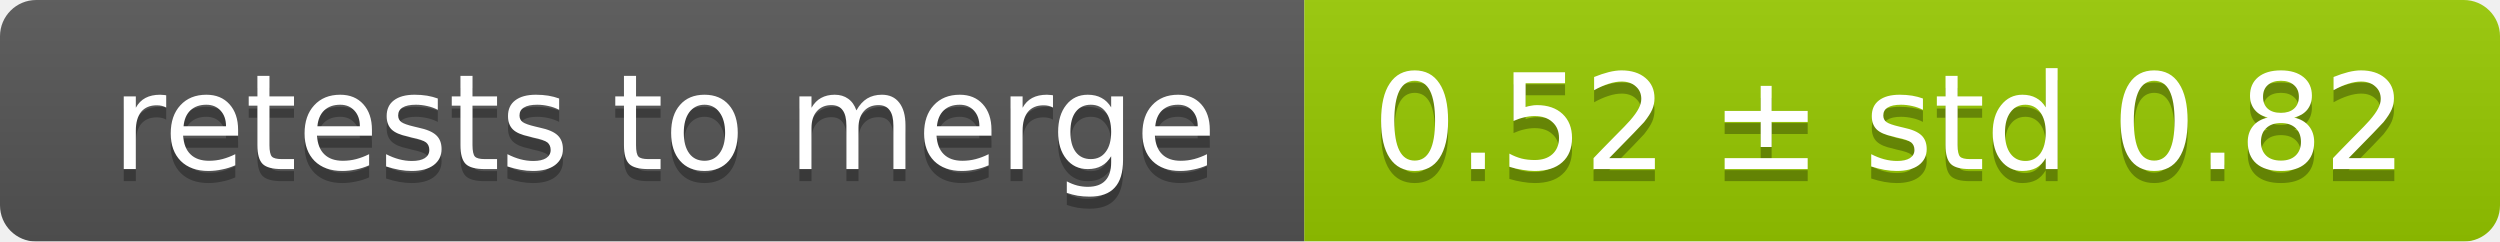
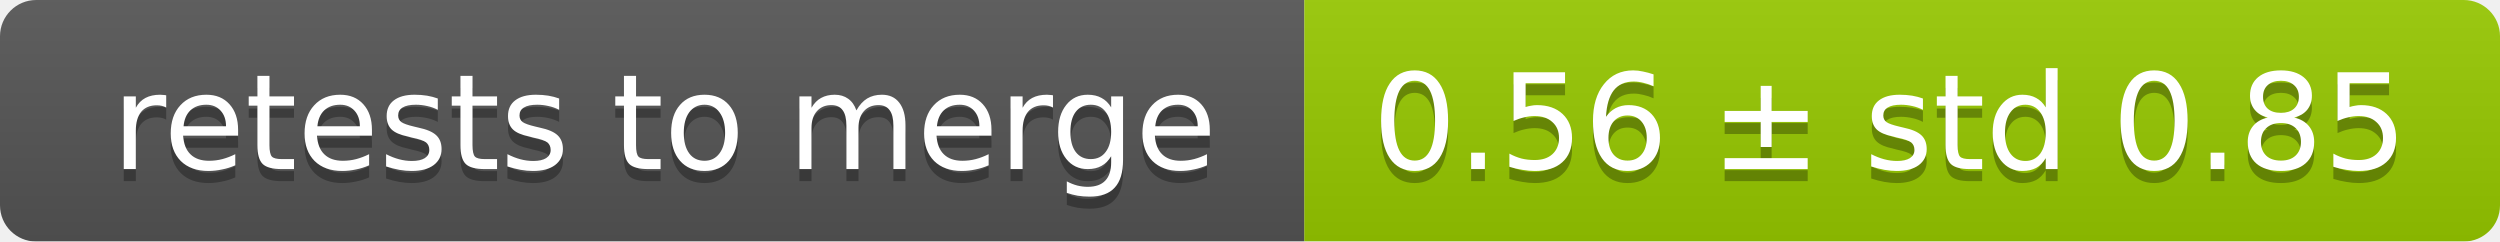
<svg xmlns="http://www.w3.org/2000/svg" width="207" height="20">
  <linearGradient id="smooth" x2="0" y2="100%">
    <stop offset="0" stop-color="#bbb" stop-opacity=".1" />
    <stop offset="1" stop-opacity=".1" />
  </linearGradient>
  <mask id="round">
    <rect width="207" height="20" rx="3" fill="#fff" />
  </mask>
  <g mask="url(#round)">
    <rect width="108" height="20" fill="#555" />
    <rect x="108" width="99" height="20" fill="#97ca00" />
    <rect width="207" height="20" fill="url(#smooth)" />
  </g>
  <g fill="#fff" text-anchor="middle" font-family="DejaVu Sans,Verdana,Geneva,sans-serif" font-size="11">
    <text x="55" y="15" fill="#010101" fill-opacity=".3">retests to merge</text>
    <text x="55" y="14">retests to merge</text>
-     <text x="156.5" y="15" fill="#010101" fill-opacity=".3">0.52 ± std 0.82</text>
-     <text x="156.5" y="14">0.52 ± std 0.82</text>
+     <text x="156.5" y="15" fill="#010101" fill-opacity=".3">0.56 ± std 0.85</text>
+     <text x="156.5" y="14">0.56 ± std 0.85</text>
  </g>
</svg>
